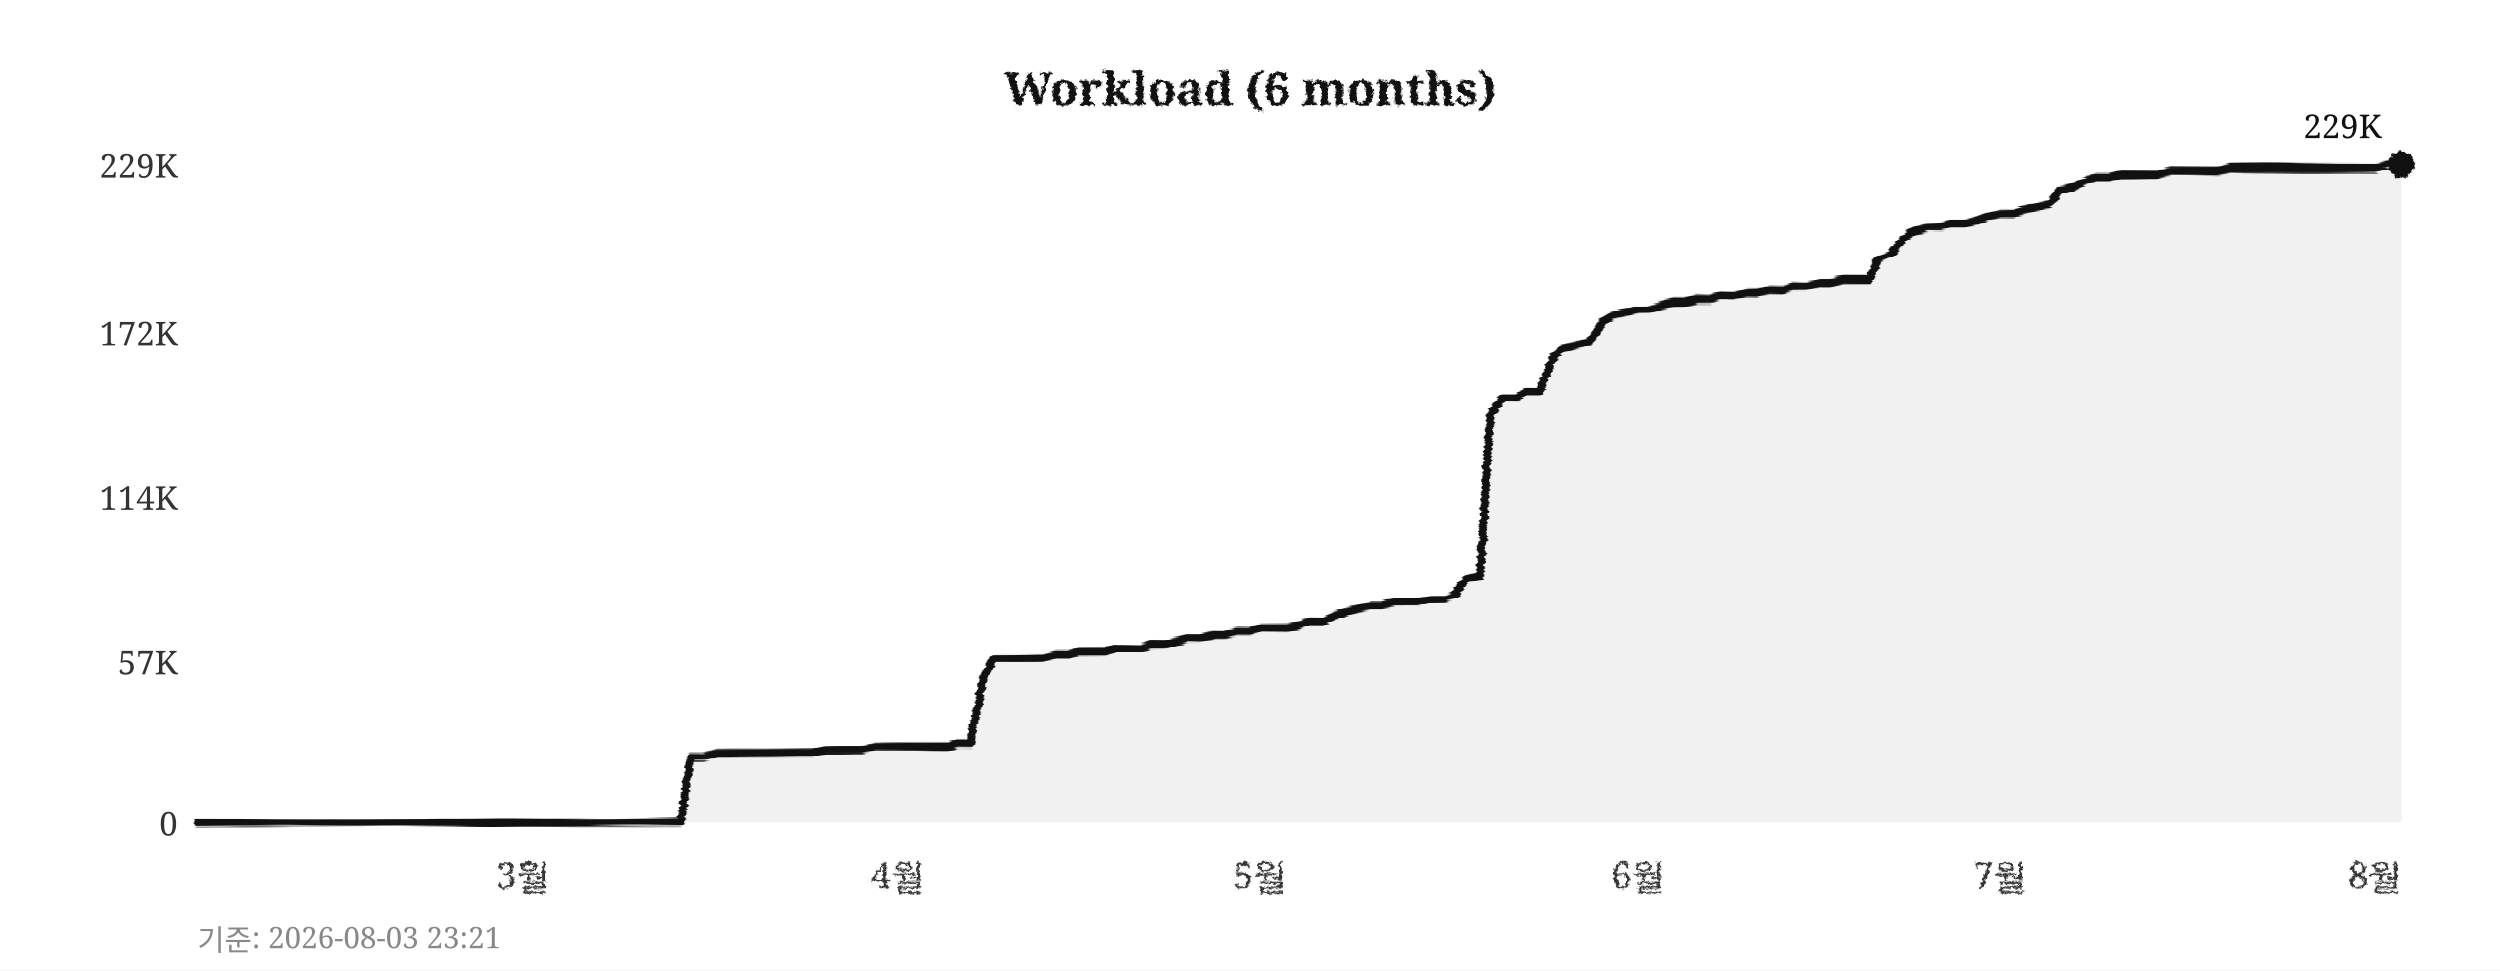
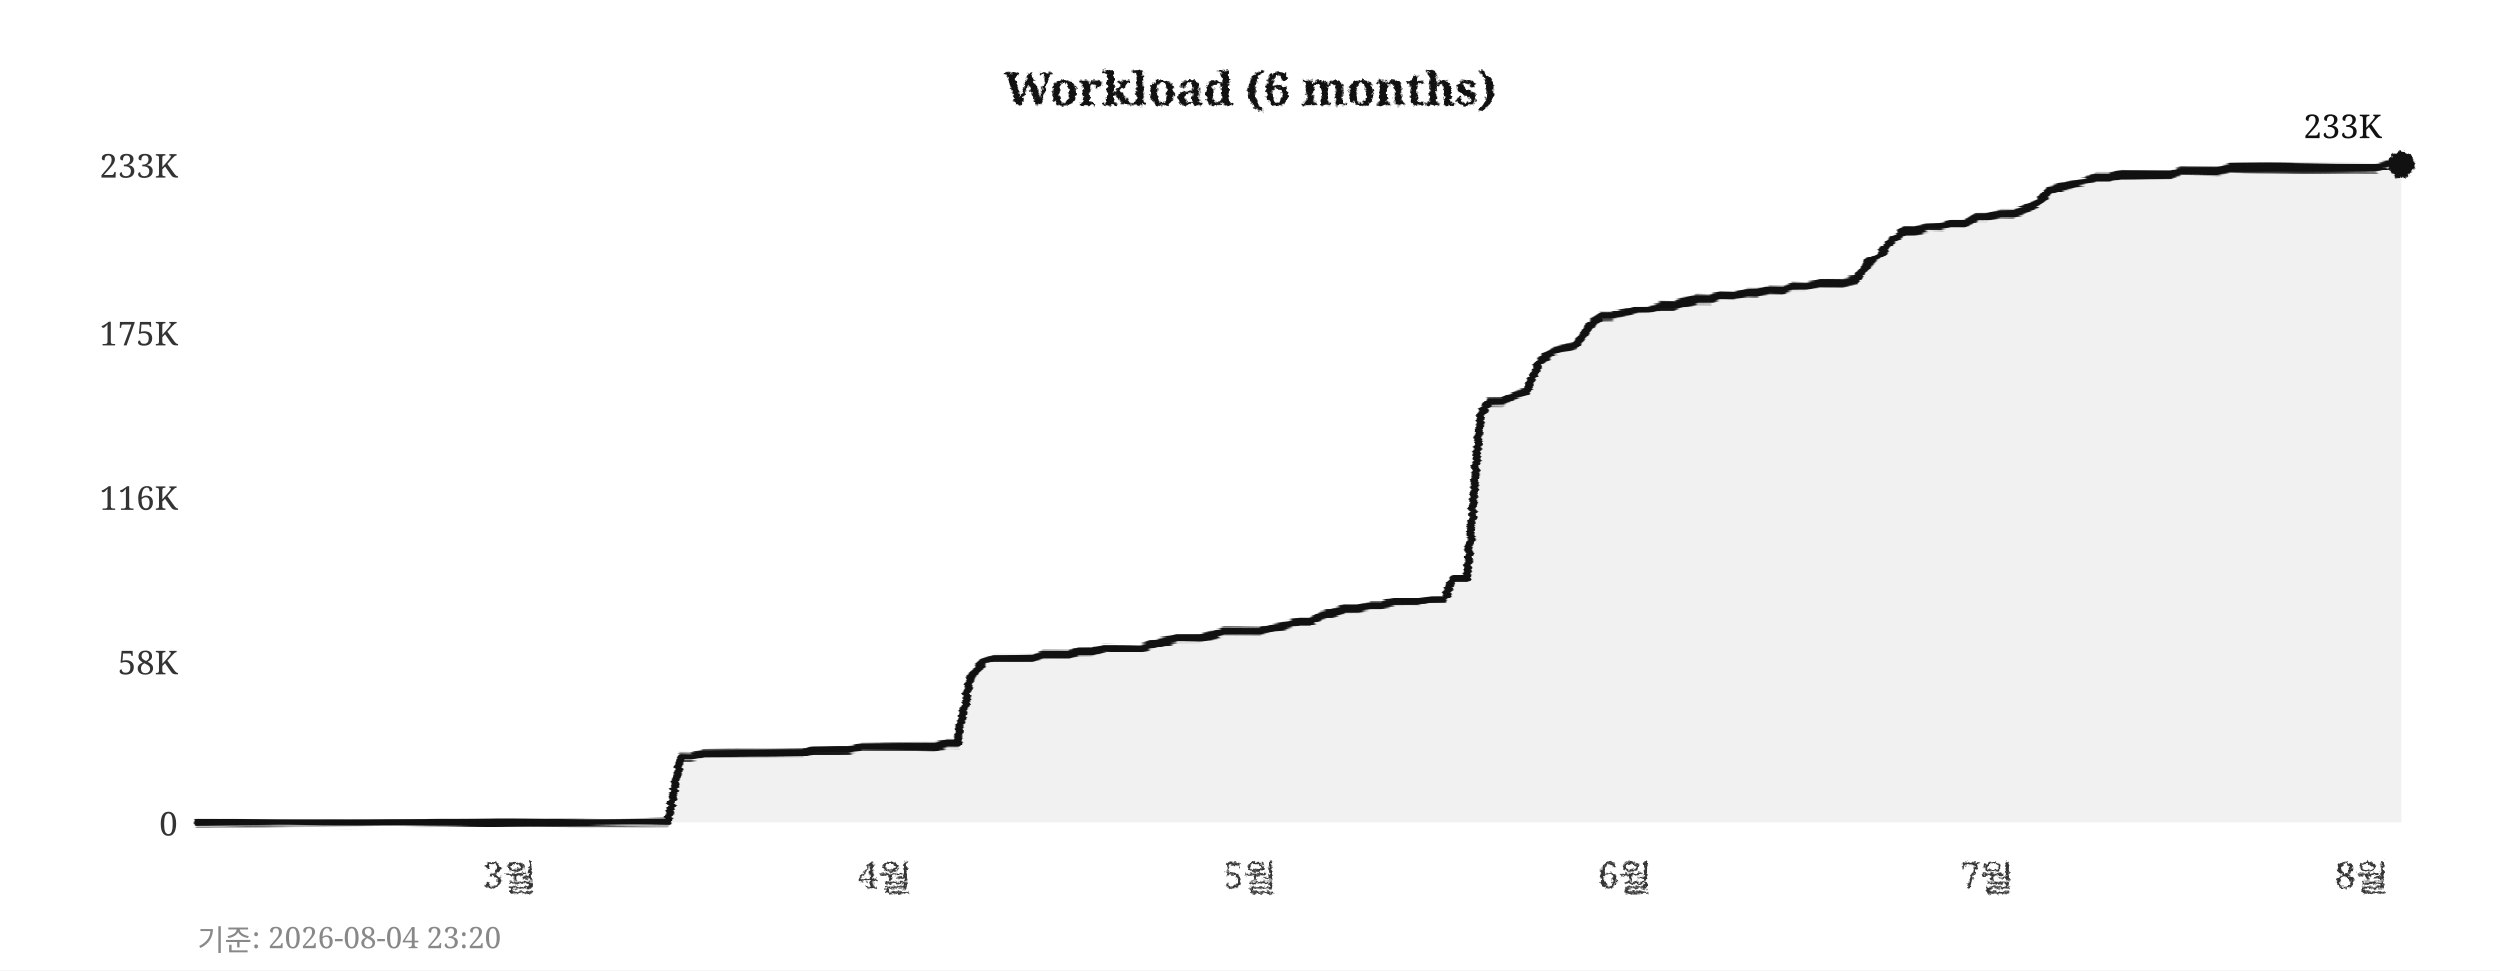
<svg xmlns="http://www.w3.org/2000/svg" width="760" height="295">
  <defs>
    <filter id="pencil" x="-5%" y="-5%" width="110%" height="110%">
      <feTurbulence type="fractalNoise" baseFrequency="0.9" numOctaves="4" seed="5" result="noise" />
      <feDisplacementMap in="SourceGraphic" in2="noise" scale="1.6" xChannelSelector="R" yChannelSelector="G" />
    </filter>
    <filter id="pline" x="-2%" y="-30%" width="104%" height="160%">
      <feTurbulence type="fractalNoise" baseFrequency="0.015 0.9" numOctaves="3" seed="11" result="noise" />
      <feDisplacementMap in="SourceGraphic" in2="noise" scale="1.8" xChannelSelector="R" yChannelSelector="G" />
    </filter>
    <filter id="rough" x="-5%" y="-5%" width="110%" height="110%">
      <feTurbulence type="turbulence" baseFrequency="0.05" numOctaves="2" seed="2" result="noise" />
      <feDisplacementMap in="SourceGraphic" in2="noise" scale="2" xChannelSelector="R" yChannelSelector="G" />
    </filter>
  </defs>
  <rect width="760" height="295" fill="#ffffff" />
  <text x="380" y="32" text-anchor="middle" font-size="14" font-weight="bold" font-family="Georgia,serif" fill="#111111" filter="url(#pencil)">Workload (6 months)</text>
  <line x1="60" y1="250" x2="730" y2="250" stroke="#cccccc" stroke-width="0.7" stroke-dasharray="4,5" filter="url(#rough)" />
  <text x="54" y="254" text-anchor="end" font-size="10" font-family="Georgia,serif" fill="#333333">0</text>
  <line x1="60" y1="201" x2="730" y2="201" stroke="#cccccc" stroke-width="0.7" stroke-dasharray="4,5" filter="url(#rough)" />
-   <text x="54" y="205" text-anchor="end" font-size="10" font-family="Georgia,serif" fill="#333333">57K</text>
+   <text x="54" y="205" text-anchor="end" font-size="10" font-family="Georgia,serif" fill="#333333">58K</text>
  <line x1="60" y1="151" x2="730" y2="151" stroke="#cccccc" stroke-width="0.7" stroke-dasharray="4,5" filter="url(#rough)" />
-   <text x="54" y="155" text-anchor="end" font-size="10" font-family="Georgia,serif" fill="#333333">114K</text>
+   <text x="54" y="155" text-anchor="end" font-size="10" font-family="Georgia,serif" fill="#333333">116K</text>
  <line x1="60" y1="101" x2="730" y2="101" stroke="#cccccc" stroke-width="0.7" stroke-dasharray="4,5" filter="url(#rough)" />
-   <text x="54" y="105" text-anchor="end" font-size="10" font-family="Georgia,serif" fill="#333333">172K</text>
+   <text x="54" y="105" text-anchor="end" font-size="10" font-family="Georgia,serif" fill="#333333">175K</text>
  <line x1="60" y1="50" x2="730" y2="50" stroke="#cccccc" stroke-width="0.7" stroke-dasharray="4,5" filter="url(#rough)" />
-   <text x="54" y="54" text-anchor="end" font-size="10" font-family="Georgia,serif" fill="#333333">229K</text>
-   <text x="159" y="270" text-anchor="middle" font-size="11" font-family="Georgia,serif" fill="#333333" filter="url(#pencil)">3월</text>
-   <text x="273" y="270" text-anchor="middle" font-size="11" font-family="Georgia,serif" fill="#333333" filter="url(#pencil)">4월</text>
-   <text x="383" y="270" text-anchor="middle" font-size="11" font-family="Georgia,serif" fill="#333333" filter="url(#pencil)">5월</text>
-   <text x="498" y="270" text-anchor="middle" font-size="11" font-family="Georgia,serif" fill="#333333" filter="url(#pencil)">6월</text>
-   <text x="608" y="270" text-anchor="middle" font-size="11" font-family="Georgia,serif" fill="#333333" filter="url(#pencil)">7월</text>
-   <text x="722" y="270" text-anchor="middle" font-size="11" font-family="Georgia,serif" fill="#333333" filter="url(#pencil)">8월</text>
+   <text x="54" y="54" text-anchor="end" font-size="10" font-family="Georgia,serif" fill="#333333">233K</text>
+   <text x="155" y="270" text-anchor="middle" font-size="11" font-family="Georgia,serif" fill="#333333" filter="url(#pencil)">3월</text>
+   <text x="269" y="270" text-anchor="middle" font-size="11" font-family="Georgia,serif" fill="#333333" filter="url(#pencil)">4월</text>
+   <text x="380" y="270" text-anchor="middle" font-size="11" font-family="Georgia,serif" fill="#333333" filter="url(#pencil)">5월</text>
+   <text x="494" y="270" text-anchor="middle" font-size="11" font-family="Georgia,serif" fill="#333333" filter="url(#pencil)">6월</text>
+   <text x="604" y="270" text-anchor="middle" font-size="11" font-family="Georgia,serif" fill="#333333" filter="url(#pencil)">7월</text>
+   <text x="718" y="270" text-anchor="middle" font-size="11" font-family="Georgia,serif" fill="#333333" filter="url(#pencil)">8월</text>
  <line x1="59" y1="42" x2="59" y2="256" stroke="#111111" stroke-width="2" filter="url(#pline)" />
  <line x1="52" y1="251" x2="738" y2="251" stroke="#111111" stroke-width="2" filter="url(#pline)" />
-   <polygon points="60,250 60,250 63,250 67,250 71,250 74,250 78,250 82,250 85,250 89,250 93,250 96,250 100,250 104,250 107,250 111,250 115,250 118,250 122,250 126,250 129,250 133,250 137,250 140,250 144,250 148,250 152,250 155,250 159,250 163,250 166,250 170,250 174,250 177,250 181,250 185,250 188,250 192,250 196,250 199,250 203,250 207,250 210,230 214,230 218,229 221,229 225,229 229,229 233,229 236,229 240,229 244,229 247,229 251,228 255,228 258,228 262,228 266,227 269,227 273,227 277,227 280,227 284,227 288,227 291,226 295,226 299,206 302,200 306,200 310,200 314,200 317,200 321,199 325,199 328,198 332,198 336,198 339,197 343,197 347,197 350,196 354,196 358,195 361,194 365,194 369,193 372,193 376,192 380,192 383,191 387,191 391,191 395,190 398,189 402,189 406,187 409,186 413,185 417,184 420,184 424,183 428,183 431,183 435,182 439,182 442,181 446,176 450,175 453,126 457,121 461,121 464,119 468,119 472,109 475,106 479,105 483,104 487,98 490,96 494,95 498,94 501,94 505,93 509,92 512,92 516,91 520,91 523,90 527,90 531,89 534,89 538,88 542,88 545,87 549,87 553,86 556,86 560,85 564,85 568,85 571,79 575,77 579,72 582,70 586,69 590,69 593,68 597,68 601,67 604,66 608,65 612,65 615,64 619,63 623,62 626,58 630,57 634,55 637,54 641,54 645,53 649,53 652,53 656,53 660,52 663,52 667,52 671,52 674,52 678,51 682,51 685,51 689,51 693,51 696,51 700,51 704,51 707,51 711,51 715,51 718,51 722,51 726,50 730,50 730,250" fill="#e8e8e8" opacity="0.6" />
-   <polyline points="60,250 63,250 67,250 71,250 74,250 78,250 82,250 85,250 89,250 93,250 96,250 100,250 104,250 107,250 111,250 115,250 118,250 122,250 126,250 129,250 133,250 137,250 140,250 144,250 148,250 152,250 155,250 159,250 163,250 166,250 170,250 174,250 177,250 181,250 185,250 188,250 192,250 196,250 199,250 203,250 207,250 210,230 214,230 218,229 221,229 225,229 229,229 233,229 236,229 240,229 244,229 247,229 251,228 255,228 258,228 262,228 266,227 269,227 273,227 277,227 280,227 284,227 288,227 291,226 295,226 299,206 302,200 306,200 310,200 314,200 317,200 321,199 325,199 328,198 332,198 336,198 339,197 343,197 347,197 350,196 354,196 358,195 361,194 365,194 369,193 372,193 376,192 380,192 383,191 387,191 391,191 395,190 398,189 402,189 406,187 409,186 413,185 417,184 420,184 424,183 428,183 431,183 435,182 439,182 442,181 446,176 450,175 453,126 457,121 461,121 464,119 468,119 472,109 475,106 479,105 483,104 487,98 490,96 494,95 498,94 501,94 505,93 509,92 512,92 516,91 520,91 523,90 527,90 531,89 534,89 538,88 542,88 545,87 549,87 553,86 556,86 560,85 564,85 568,85 571,79 575,77 579,72 582,70 586,69 590,69 593,68 597,68 601,67 604,66 608,65 612,65 615,64 619,63 623,62 626,58 630,57 634,55 637,54 641,54 645,53 649,53 652,53 656,53 660,52 663,52 667,52 671,52 674,52 678,51 682,51 685,51 689,51 693,51 696,51 700,51 704,51 707,51 711,51 715,51 718,51 722,51 726,50 730,50" fill="none" stroke="#111111" stroke-width="2.4" stroke-linejoin="round" stroke-linecap="round" filter="url(#pline)" />
+   <polygon points="60,250 60,250 63,250 67,250 71,250 74,250 78,250 82,250 85,250 89,250 93,250 96,250 100,250 104,250 107,250 111,250 115,250 118,250 122,250 126,250 129,250 133,250 137,250 140,250 144,250 148,250 152,250 155,250 159,250 163,250 166,250 170,250 174,250 177,250 181,250 185,250 188,250 192,250 196,250 199,250 203,250 207,230 210,230 214,229 218,229 221,229 225,229 229,229 233,229 236,229 240,229 244,229 247,228 251,228 255,228 258,228 262,227 266,227 269,227 273,227 277,227 280,227 284,227 288,226 291,226 295,206 299,201 302,200 306,200 310,200 314,200 317,199 321,199 325,199 328,198 332,198 336,197 339,197 343,197 347,197 350,196 354,195 358,194 361,194 365,194 369,193 372,192 376,192 380,192 383,192 387,191 391,190 395,189 398,189 402,187 406,186 409,185 413,185 417,184 420,184 424,183 428,183 431,183 435,182 439,182 442,176 446,176 450,126 453,122 457,122 461,120 464,119 468,110 472,107 475,106 479,105 483,99 487,96 490,96 494,95 498,94 501,94 505,93 509,93 512,92 516,91 520,91 523,90 527,90 531,89 534,89 538,88 542,88 545,87 549,87 553,86 556,86 560,86 564,85 568,80 571,78 575,73 579,70 582,70 586,69 590,69 593,68 597,68 601,66 604,66 608,65 612,65 615,64 619,62 623,58 626,57 630,56 634,55 637,54 641,54 645,53 649,53 652,53 656,53 660,53 663,52 667,52 671,52 674,52 678,51 682,51 685,51 689,51 693,51 696,51 700,51 704,51 707,51 711,51 715,51 718,51 722,51 726,50 730,50 730,250" fill="#e8e8e8" opacity="0.6" />
+   <polyline points="60,250 63,250 67,250 71,250 74,250 78,250 82,250 85,250 89,250 93,250 96,250 100,250 104,250 107,250 111,250 115,250 118,250 122,250 126,250 129,250 133,250 137,250 140,250 144,250 148,250 152,250 155,250 159,250 163,250 166,250 170,250 174,250 177,250 181,250 185,250 188,250 192,250 196,250 199,250 203,250 207,230 210,230 214,229 218,229 221,229 225,229 229,229 233,229 236,229 240,229 244,229 247,228 251,228 255,228 258,228 262,227 266,227 269,227 273,227 277,227 280,227 284,227 288,226 291,226 295,206 299,201 302,200 306,200 310,200 314,200 317,199 321,199 325,199 328,198 332,198 336,197 339,197 343,197 347,197 350,196 354,195 358,194 361,194 365,194 369,193 372,192 376,192 380,192 383,192 387,191 391,190 395,189 398,189 402,187 406,186 409,185 413,185 417,184 420,184 424,183 428,183 431,183 435,182 439,182 442,176 446,176 450,126 453,122 457,122 461,120 464,119 468,110 472,107 475,106 479,105 483,99 487,96 490,96 494,95 498,94 501,94 505,93 509,93 512,92 516,91 520,91 523,90 527,90 531,89 534,89 538,88 542,88 545,87 549,87 553,86 556,86 560,86 564,85 568,80 571,78 575,73 579,70 582,70 586,69 590,69 593,68 597,68 601,66 604,66 608,65 612,65 615,64 619,62 623,58 626,57 630,56 634,55 637,54 641,54 645,53 649,53 652,53 656,53 660,53 663,52 667,52 671,52 674,52 678,51 682,51 685,51 689,51 693,51 696,51 700,51 704,51 707,51 711,51 715,51 718,51 722,51 726,50 730,50" fill="none" stroke="#111111" stroke-width="2.4" stroke-linejoin="round" stroke-linecap="round" filter="url(#pline)" />
  <circle cx="730" cy="50" r="4" fill="#111111" filter="url(#pencil)" />
-   <text x="724" y="42" text-anchor="end" font-size="10" font-family="Georgia,serif" fill="#111111">229K</text>
-   <text x="60" y="289" font-size="9" font-family="Georgia,serif" fill="#888888">기준: 2026-08-03 23:21</text>
+   <text x="724" y="42" text-anchor="end" font-size="10" font-family="Georgia,serif" fill="#111111">233K</text>
+   <text x="60" y="289" font-size="9" font-family="Georgia,serif" fill="#888888">기준: 2026-08-04 23:20</text>
</svg>
